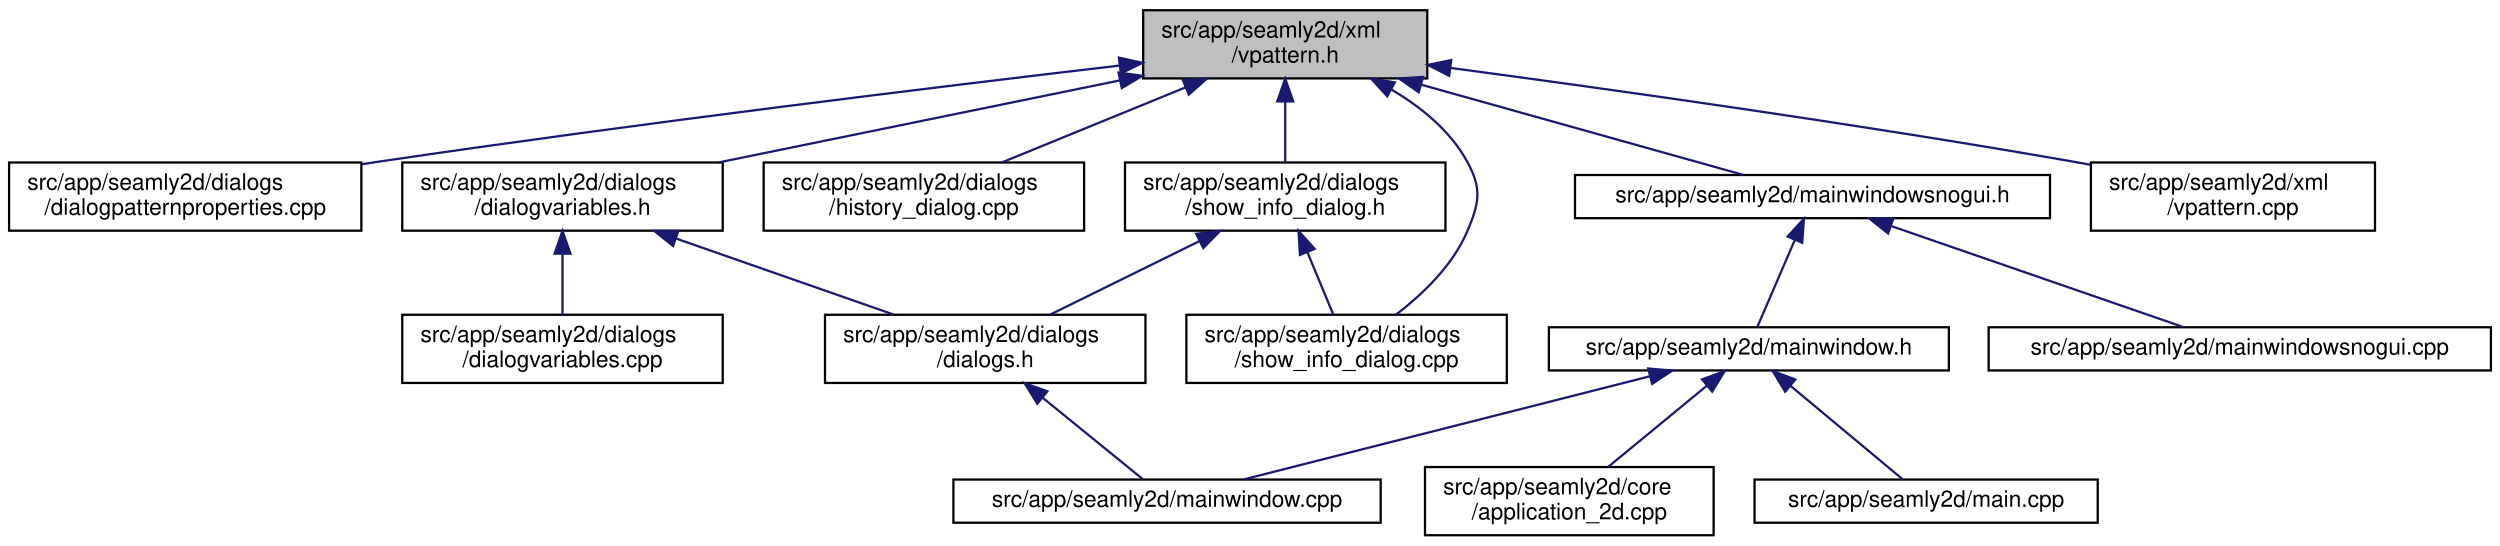
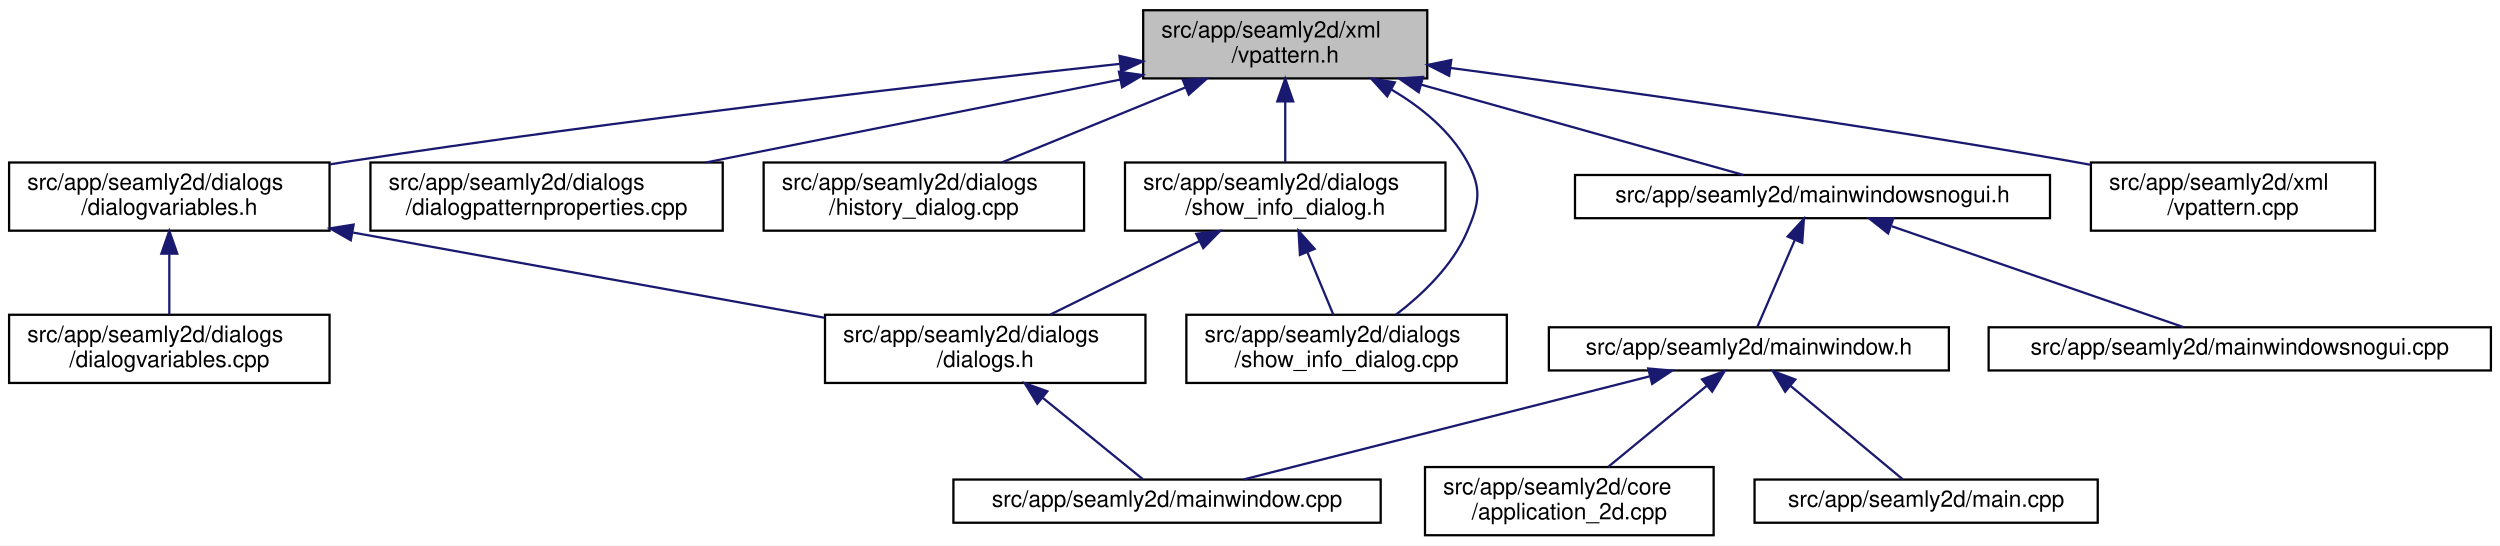
<svg xmlns="http://www.w3.org/2000/svg" xmlns:xlink="http://www.w3.org/1999/xlink" width="1100pt" height="240pt" viewBox="0.00 0.00 1100.00 240.00">
  <g id="graph0" class="graph" transform="scale(1 1) rotate(0) translate(4 236)">
    <polygon fill="white" stroke="transparent" points="-4,4 -4,-236 1096,-236 1096,4 -4,4" />
    <g id="node1" class="node">
      <g id="a_node1">
        <a xlink:title=" ">
          <polygon fill="#bfbfbf" stroke="black" points="499,-201.5 499,-231.5 624,-231.5 624,-201.5 499,-201.5" />
          <text text-anchor="start" x="507" y="-219.5" font-family="Helvetica,sans-Serif" font-size="10.00">src/app/seamly2d/xml</text>
          <text text-anchor="middle" x="561.5" y="-208.5" font-family="Helvetica,sans-Serif" font-size="10.00">/vpattern.h</text>
        </a>
      </g>
    </g>
    <g id="node2" class="node">
      <g id="a_node2">
+         <a xlink:href="../../de/d7c/dialogvariables_8h.html" target="_top" xlink:title=" ">
+           <polygon fill="white" stroke="black" points="0,-134.5 0,-164.5 141,-164.5 141,-134.5 0,-134.5" />
+           <text text-anchor="start" x="8" y="-152.5" font-family="Helvetica,sans-Serif" font-size="10.00">src/app/seamly2d/dialogs</text>
+           <text text-anchor="middle" x="70.5" y="-141.5" font-family="Helvetica,sans-Serif" font-size="10.00">/dialogvariables.h</text>
+         </a>
+       </g>
+     </g>
+     <g id="edge1" class="edge">
+       <path fill="none" stroke="midnightblue" d="M488.85,-207.92C406.4,-199.01 267.97,-183.12 149.5,-165 146.74,-164.58 143.93,-164.13 141.1,-163.67" />
+       <polygon fill="midnightblue" stroke="midnightblue" points="488.55,-211.41 498.87,-209 489.3,-204.45 488.55,-211.41" />
+     </g>
+     <g id="node6" class="node">
+       <g id="a_node6">
        <a xlink:href="../../d5/d18/dialogpatternproperties_8cpp.html" target="_top" xlink:title=" ">
-           <polygon fill="white" stroke="black" points="0,-134.5 0,-164.5 155,-164.5 155,-134.5 0,-134.5" />
-           <text text-anchor="start" x="8" y="-152.5" font-family="Helvetica,sans-Serif" font-size="10.00">src/app/seamly2d/dialogs</text>
-           <text text-anchor="middle" x="77.5" y="-141.5" font-family="Helvetica,sans-Serif" font-size="10.00">/dialogpatternproperties.cpp</text>
-         </a>
-       </g>
-     </g>
-     <g id="edge1" class="edge">
-       <path fill="none" stroke="midnightblue" d="M488.7,-207.17C408.81,-197.81 276.82,-181.74 163.5,-165 160.8,-164.6 158.06,-164.19 155.29,-163.76" />
-       <polygon fill="midnightblue" stroke="midnightblue" points="488.32,-210.65 498.66,-208.33 489.14,-203.69 488.32,-210.65" />
-     </g>
-     <g id="node3" class="node">
-       <g id="a_node3">
-         <a xlink:href="../../de/d7c/dialogvariables_8h.html" target="_top" xlink:title=" ">
-           <polygon fill="white" stroke="black" points="173,-134.5 173,-164.5 314,-164.5 314,-134.5 173,-134.5" />
-           <text text-anchor="start" x="181" y="-152.5" font-family="Helvetica,sans-Serif" font-size="10.00">src/app/seamly2d/dialogs</text>
-           <text text-anchor="middle" x="243.5" y="-141.5" font-family="Helvetica,sans-Serif" font-size="10.00">/dialogvariables.h</text>
-         </a>
-       </g>
-     </g>
-     <g id="edge2" class="edge">
-       <path fill="none" stroke="midnightblue" d="M488.66,-200.61C435.64,-189.77 364.31,-175.19 312.26,-164.55" />
-       <polygon fill="midnightblue" stroke="midnightblue" points="488.18,-204.08 498.67,-202.66 489.58,-197.23 488.18,-204.08" />
+           <polygon fill="white" stroke="black" points="159,-134.5 159,-164.5 314,-164.5 314,-134.5 159,-134.5" />
+           <text text-anchor="start" x="167" y="-152.5" font-family="Helvetica,sans-Serif" font-size="10.00">src/app/seamly2d/dialogs</text>
+           <text text-anchor="middle" x="236.5" y="-141.5" font-family="Helvetica,sans-Serif" font-size="10.00">/dialogpatternproperties.cpp</text>
+         </a>
+       </g>
+     </g>
+     <g id="edge5" class="edge">
+       <path fill="none" stroke="midnightblue" d="M488.91,-200.98C434.48,-190.1 360.4,-175.28 306.58,-164.52" />
+       <polygon fill="midnightblue" stroke="midnightblue" points="488.34,-204.44 498.84,-202.97 489.72,-197.57 488.34,-204.44" />
    </g>
    <g id="node7" class="node">
      <g id="a_node7">
        <a xlink:href="../../d5/d6c/history__dialog_8cpp.html" target="_top" xlink:title=" ">
          <polygon fill="white" stroke="black" points="332,-134.5 332,-164.5 473,-164.5 473,-134.5 332,-134.5" />
          <text text-anchor="start" x="340" y="-152.5" font-family="Helvetica,sans-Serif" font-size="10.00">src/app/seamly2d/dialogs</text>
          <text text-anchor="middle" x="402.5" y="-141.5" font-family="Helvetica,sans-Serif" font-size="10.00">/history_dialog.cpp</text>
        </a>
      </g>
    </g>
    <g id="edge6" class="edge">
      <path fill="none" stroke="midnightblue" d="M517.58,-197.54C492.13,-187.14 460.57,-174.24 436.93,-164.58" />
      <polygon fill="midnightblue" stroke="midnightblue" points="516.42,-200.85 527,-201.4 519.07,-194.37 516.42,-200.85" />
    </g>
    <g id="node8" class="node">
      <g id="a_node8">
+         <a xlink:href="../../d2/df4/show__info__dialog_8cpp.html" target="_top" xlink:title=" ">
+           <polygon fill="white" stroke="black" points="518,-67.5 518,-97.5 659,-97.5 659,-67.5 518,-67.5" />
+           <text text-anchor="start" x="526" y="-85.5" font-family="Helvetica,sans-Serif" font-size="10.00">src/app/seamly2d/dialogs</text>
+           <text text-anchor="middle" x="588.5" y="-74.5" font-family="Helvetica,sans-Serif" font-size="10.00">/show_info_dialog.cpp</text>
+         </a>
+       </g>
+     </g>
+     <g id="edge7" class="edge">
+       <path fill="none" stroke="midnightblue" d="M608.34,-196.53C621.43,-188.8 634.09,-178.44 641.5,-165 648.15,-152.93 646.93,-146.66 641.5,-134 635.09,-119.05 621.84,-106.42 610.2,-97.53" />
+       <polygon fill="midnightblue" stroke="midnightblue" points="606.38,-193.61 599.27,-201.47 609.73,-199.76 606.38,-193.61" />
+     </g>
+     <g id="node9" class="node">
+       <g id="a_node9">
        <a xlink:href="../../dd/de2/show__info__dialog_8h.html" target="_top" xlink:title=" ">
          <polygon fill="white" stroke="black" points="491,-134.5 491,-164.5 632,-164.5 632,-134.5 491,-134.5" />
          <text text-anchor="start" x="499" y="-152.5" font-family="Helvetica,sans-Serif" font-size="10.00">src/app/seamly2d/dialogs</text>
          <text text-anchor="middle" x="561.5" y="-141.5" font-family="Helvetica,sans-Serif" font-size="10.00">/show_info_dialog.h</text>
        </a>
      </g>
    </g>
-     <g id="edge7" class="edge">
+     <g id="edge8" class="edge">
      <path fill="none" stroke="midnightblue" d="M561.5,-191.11C561.5,-182.15 561.5,-172.32 561.5,-164.58" />
      <polygon fill="midnightblue" stroke="midnightblue" points="558,-191.4 561.5,-201.4 565,-191.4 558,-191.4" />
-     </g>
-     <g id="node9" class="node">
-       <g id="a_node9">
-         <a xlink:href="../../d2/df4/show__info__dialog_8cpp.html" target="_top" xlink:title=" ">
-           <polygon fill="white" stroke="black" points="518,-67.5 518,-97.5 659,-97.5 659,-67.5 518,-67.5" />
-           <text text-anchor="start" x="526" y="-85.5" font-family="Helvetica,sans-Serif" font-size="10.00">src/app/seamly2d/dialogs</text>
-           <text text-anchor="middle" x="588.5" y="-74.5" font-family="Helvetica,sans-Serif" font-size="10.00">/show_info_dialog.cpp</text>
-         </a>
-       </g>
-     </g>
-     <g id="edge10" class="edge">
-       <path fill="none" stroke="midnightblue" d="M608.34,-196.53C621.43,-188.8 634.09,-178.44 641.5,-165 648.15,-152.93 646.93,-146.66 641.5,-134 635.09,-119.05 621.84,-106.42 610.2,-97.53" />
-       <polygon fill="midnightblue" stroke="midnightblue" points="606.38,-193.61 599.27,-201.47 609.73,-199.76 606.38,-193.61" />
    </g>
    <g id="node10" class="node">
      <g id="a_node10">
        <a xlink:href="../../d1/d82/mainwindowsnogui_8h.html" target="_top" xlink:title=" ">
          <polygon fill="white" stroke="black" points="689,-140 689,-159 898,-159 898,-140 689,-140" />
          <text text-anchor="middle" x="793.5" y="-147" font-family="Helvetica,sans-Serif" font-size="10.00">src/app/seamly2d/mainwindowsnogui.h</text>
        </a>
      </g>
    </g>
    <g id="edge11" class="edge">
      <path fill="none" stroke="midnightblue" d="M621.28,-198.75C666.66,-186.04 727.17,-169.09 763.06,-159.03" />
      <polygon fill="midnightblue" stroke="midnightblue" points="620.24,-195.41 611.55,-201.48 622.13,-202.15 620.24,-195.41" />
    </g>
    <g id="node15" class="node">
      <g id="a_node15">
        <a xlink:href="../../d3/d49/vpattern_8cpp.html" target="_top" xlink:title=" ">
          <polygon fill="white" stroke="black" points="916,-134.5 916,-164.5 1041,-164.5 1041,-134.5 916,-134.5" />
          <text text-anchor="start" x="924" y="-152.5" font-family="Helvetica,sans-Serif" font-size="10.00">src/app/seamly2d/xml</text>
          <text text-anchor="middle" x="978.5" y="-141.5" font-family="Helvetica,sans-Serif" font-size="10.00">/vpattern.cpp</text>
        </a>
      </g>
    </g>
    <g id="edge17" class="edge">
      <path fill="none" stroke="midnightblue" d="M634.24,-206.1C704.38,-196.75 813.46,-181.45 907.5,-165 910.23,-164.52 913.01,-164.02 915.82,-163.5" />
      <polygon fill="midnightblue" stroke="midnightblue" points="633.63,-202.65 624.18,-207.44 634.55,-209.59 633.63,-202.65" />
    </g>
+     <g id="node3" class="node">
+       <g id="a_node3">
+         <a xlink:href="../../db/dd7/dialogvariables_8cpp.html" target="_top" xlink:title=" ">
+           <polygon fill="white" stroke="black" points="0,-67.5 0,-97.5 141,-97.5 141,-67.5 0,-67.5" />
+           <text text-anchor="start" x="8" y="-85.5" font-family="Helvetica,sans-Serif" font-size="10.00">src/app/seamly2d/dialogs</text>
+           <text text-anchor="middle" x="70.5" y="-74.5" font-family="Helvetica,sans-Serif" font-size="10.00">/dialogvariables.cpp</text>
+         </a>
+       </g>
+     </g>
+     <g id="edge2" class="edge">
+       <path fill="none" stroke="midnightblue" d="M70.5,-124.11C70.5,-115.15 70.5,-105.32 70.5,-97.58" />
+       <polygon fill="midnightblue" stroke="midnightblue" points="67,-124.4 70.5,-134.4 74,-124.4 67,-124.4" />
+     </g>
    <g id="node4" class="node">
      <g id="a_node4">
        <a xlink:href="../../d6/d64/dialogs_8h.html" target="_top" xlink:title=" ">
          <polygon fill="white" stroke="black" points="359,-67.5 359,-97.5 500,-97.5 500,-67.5 359,-67.5" />
          <text text-anchor="start" x="367" y="-85.5" font-family="Helvetica,sans-Serif" font-size="10.00">src/app/seamly2d/dialogs</text>
          <text text-anchor="middle" x="429.5" y="-74.5" font-family="Helvetica,sans-Serif" font-size="10.00">/dialogs.h</text>
        </a>
      </g>
    </g>
    <g id="edge3" class="edge">
-       <path fill="none" stroke="midnightblue" d="M293.31,-131.09C323.34,-120.6 361.09,-107.41 389.22,-97.58" />
-       <polygon fill="midnightblue" stroke="midnightblue" points="292.14,-127.79 283.86,-134.4 294.45,-134.4 292.14,-127.79" />
-     </g>
-     <g id="node6" class="node">
-       <g id="a_node6">
-         <a xlink:href="../../db/dd7/dialogvariables_8cpp.html" target="_top" xlink:title=" ">
-           <polygon fill="white" stroke="black" points="173,-67.5 173,-97.5 314,-97.5 314,-67.5 173,-67.5" />
-           <text text-anchor="start" x="181" y="-85.5" font-family="Helvetica,sans-Serif" font-size="10.00">src/app/seamly2d/dialogs</text>
-           <text text-anchor="middle" x="243.5" y="-74.5" font-family="Helvetica,sans-Serif" font-size="10.00">/dialogvariables.cpp</text>
-         </a>
-       </g>
-     </g>
-     <g id="edge5" class="edge">
-       <path fill="none" stroke="midnightblue" d="M243.5,-124.11C243.5,-115.15 243.5,-105.32 243.5,-97.58" />
-       <polygon fill="midnightblue" stroke="midnightblue" points="240,-124.4 243.5,-134.4 247,-124.4 240,-124.4" />
+       <path fill="none" stroke="midnightblue" d="M151.4,-133.66C227.65,-119.79 304.53,-105.94 358.72,-96.2" />
+       <polygon fill="midnightblue" stroke="midnightblue" points="150.35,-130.29 141.13,-135.52 151.6,-137.18 150.35,-130.29" />
    </g>
    <g id="node5" class="node">
      <g id="a_node5">
        <a xlink:href="../../d8/dd9/mainwindow_8cpp.html" target="_top" xlink:title=" ">
          <polygon fill="white" stroke="black" points="415.5,-6 415.5,-25 603.5,-25 603.5,-6 415.5,-6" />
          <text text-anchor="middle" x="509.5" y="-13" font-family="Helvetica,sans-Serif" font-size="10.00">src/app/seamly2d/mainwindow.cpp</text>
        </a>
      </g>
    </g>
    <g id="edge4" class="edge">
      <path fill="none" stroke="midnightblue" d="M454.72,-61.01C469.57,-48.94 487.59,-34.3 498.8,-25.19" />
      <polygon fill="midnightblue" stroke="midnightblue" points="452.41,-58.37 446.86,-67.4 456.83,-63.81 452.41,-58.37" />
    </g>
-     <g id="edge8" class="edge">
+     <g id="edge9" class="edge">
      <path fill="none" stroke="midnightblue" d="M523.63,-129.85C502.76,-119.58 477.27,-107.03 458.09,-97.58" />
      <polygon fill="midnightblue" stroke="midnightblue" points="522.34,-133.12 532.86,-134.4 525.43,-126.84 522.34,-133.12" />
    </g>
-     <g id="edge9" class="edge">
+     <g id="edge10" class="edge">
      <path fill="none" stroke="midnightblue" d="M571.27,-124.99C575.08,-115.8 579.33,-105.58 582.65,-97.58" />
      <polygon fill="midnightblue" stroke="midnightblue" points="567.96,-123.82 567.36,-134.4 574.43,-126.5 567.96,-123.82" />
    </g>
    <g id="node11" class="node">
      <g id="a_node11">
        <a xlink:href="../../d9/d53/mainwindow_8h.html" target="_top" xlink:title=" ">
          <polygon fill="white" stroke="black" points="677.5,-73 677.5,-92 853.5,-92 853.5,-73 677.5,-73" />
          <text text-anchor="middle" x="765.5" y="-80" font-family="Helvetica,sans-Serif" font-size="10.00">src/app/seamly2d/mainwindow.h</text>
        </a>
      </g>
    </g>
    <g id="edge12" class="edge">
      <path fill="none" stroke="midnightblue" d="M785.66,-130.29C780.28,-117.81 773.39,-101.81 769.22,-92.13" />
      <polygon fill="midnightblue" stroke="midnightblue" points="782.55,-131.93 789.72,-139.73 788.98,-129.16 782.55,-131.93" />
    </g>
    <g id="node14" class="node">
      <g id="a_node14">
        <a xlink:href="../../d8/de8/mainwindowsnogui_8cpp.html" target="_top" xlink:title=" ">
          <polygon fill="white" stroke="black" points="871,-73 871,-92 1092,-92 1092,-73 871,-73" />
          <text text-anchor="middle" x="981.5" y="-80" font-family="Helvetica,sans-Serif" font-size="10.00">src/app/seamly2d/mainwindowsnogui.cpp</text>
        </a>
      </g>
    </g>
    <g id="edge16" class="edge">
      <path fill="none" stroke="midnightblue" d="M828.39,-136.44C865.69,-123.54 923.87,-103.42 956.73,-92.06" />
      <polygon fill="midnightblue" stroke="midnightblue" points="826.77,-133.29 818.46,-139.87 829.06,-139.91 826.77,-133.29" />
    </g>
    <g id="edge15" class="edge">
      <path fill="none" stroke="midnightblue" d="M721.8,-70.4C671.27,-57.58 589.2,-36.74 543.31,-25.08" />
      <polygon fill="midnightblue" stroke="midnightblue" points="721.22,-73.87 731.77,-72.94 722.94,-67.08 721.22,-73.87" />
    </g>
    <g id="node12" class="node">
      <g id="a_node12">
        <a xlink:href="../../df/d3e/application__2d_8cpp.html" target="_top" xlink:title=" ">
          <polygon fill="white" stroke="black" points="623,-0.5 623,-30.5 750,-30.5 750,-0.5 623,-0.5" />
          <text text-anchor="start" x="631" y="-18.5" font-family="Helvetica,sans-Serif" font-size="10.00">src/app/seamly2d/core</text>
          <text text-anchor="middle" x="686.5" y="-7.5" font-family="Helvetica,sans-Serif" font-size="10.00">/application_2d.cpp</text>
        </a>
      </g>
    </g>
    <g id="edge13" class="edge">
      <path fill="none" stroke="midnightblue" d="M746.95,-66.24C733.84,-55.45 716.4,-41.1 703.62,-30.59" />
      <polygon fill="midnightblue" stroke="midnightblue" points="744.9,-69.08 754.85,-72.73 749.35,-63.68 744.9,-69.08" />
    </g>
    <g id="node13" class="node">
      <g id="a_node13">
        <a xlink:href="../../dc/d14/app_2seamly2d_2main_8cpp.html" target="_top" xlink:title=" ">
          <polygon fill="white" stroke="black" points="768,-6 768,-25 919,-25 919,-6 768,-6" />
          <text text-anchor="middle" x="843.5" y="-13" font-family="Helvetica,sans-Serif" font-size="10.00">src/app/seamly2d/main.cpp</text>
        </a>
      </g>
    </g>
    <g id="edge14" class="edge">
      <path fill="none" stroke="midnightblue" d="M783.84,-66.21C799.21,-53.41 820.59,-35.59 833.15,-25.13" />
      <polygon fill="midnightblue" stroke="midnightblue" points="781.46,-63.64 776.02,-72.73 785.94,-69.02 781.46,-63.64" />
    </g>
  </g>
</svg>
